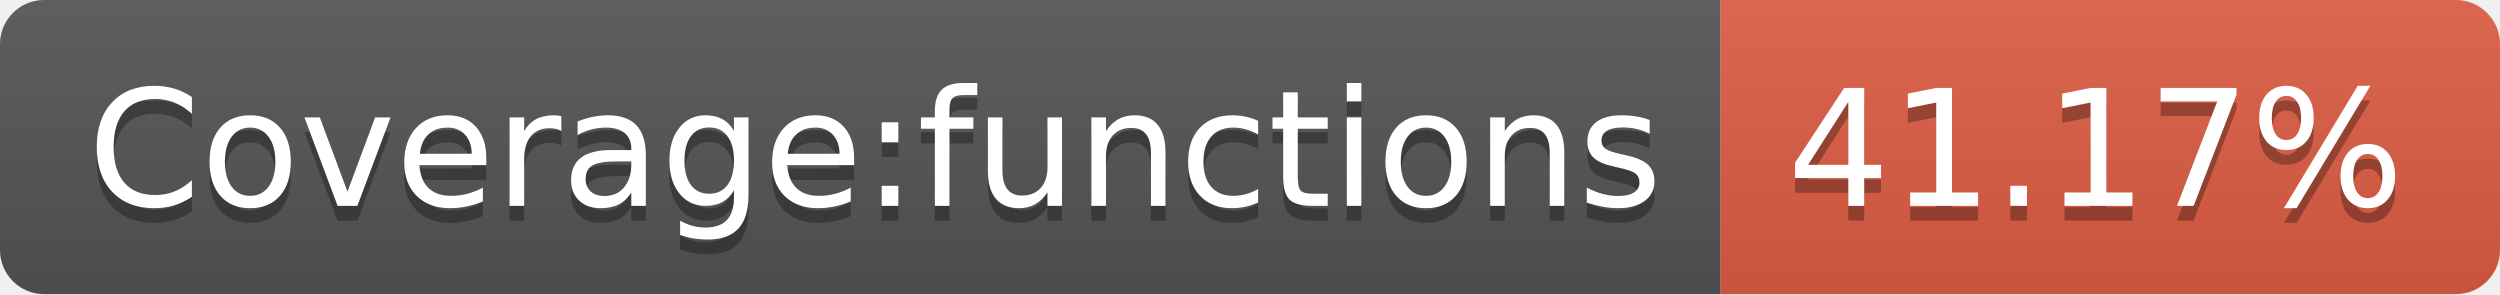
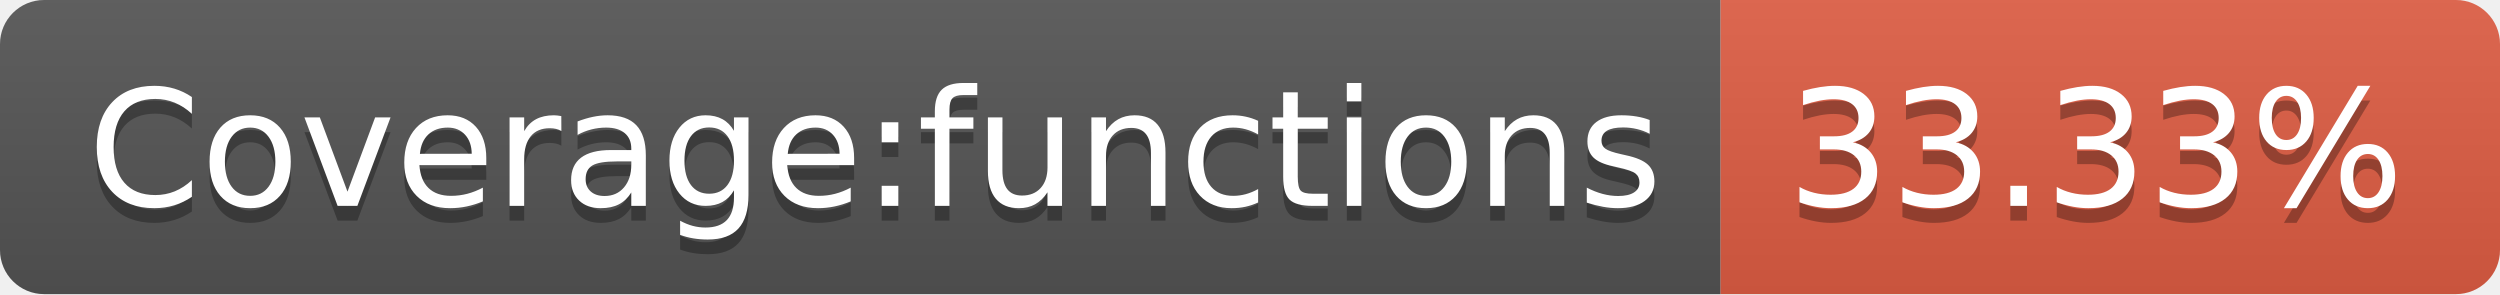
- <svg xmlns="http://www.w3.org/2000/svg" width="170" height="20" role="img" aria-label="Coverage:functions: 41.17%">
+ <svg xmlns="http://www.w3.org/2000/svg" width="170" height="20" role="img" aria-label="Coverage:functions: 33.33%">
  <linearGradient id="s" x2="0" y2="100%">
    <stop offset="0" stop-color="#bbb" stop-opacity=".1" />
    <stop offset="1" stop-opacity=".1" />
  </linearGradient>
  <clipPath id="r">
    <rect width="170" height="20" rx="3" fill="#fff" />
  </clipPath>
  <g clip-path="url(#r)">
    <rect width="117" height="20" fill="#555" />
    <rect x="117" width="53" height="20" fill="#e05d44" />
    <rect width="170" height="20" fill="url(#s)" />
  </g>
  <g fill="#fff" text-anchor="middle" font-family="Verdana,Geneva,DejaVu Sans,sans-serif" text-rendering="geometricPrecision" font-size="110">
    <text aria-hidden="true" x="595" y="150" fill="#010101" fill-opacity=".3" transform="scale(.1)" textLength="1070">Coverage:functions</text>
    <text x="595" y="140" transform="scale(.1)" fill="#fff" textLength="1070">Coverage:functions</text>
-     <text aria-hidden="true" x="1425" y="150" fill="#010101" fill-opacity=".3" transform="scale(.1)" textLength="430">41.17%</text>
-     <text x="1425" y="140" transform="scale(.1)" fill="#fff" textLength="430">41.17%</text>
+     <text aria-hidden="true" x="1425" y="150" fill="#010101" fill-opacity=".3" transform="scale(.1)" textLength="430">33.33%</text>
+     <text x="1425" y="140" transform="scale(.1)" fill="#fff" textLength="430">33.33%</text>
  </g>
</svg>
